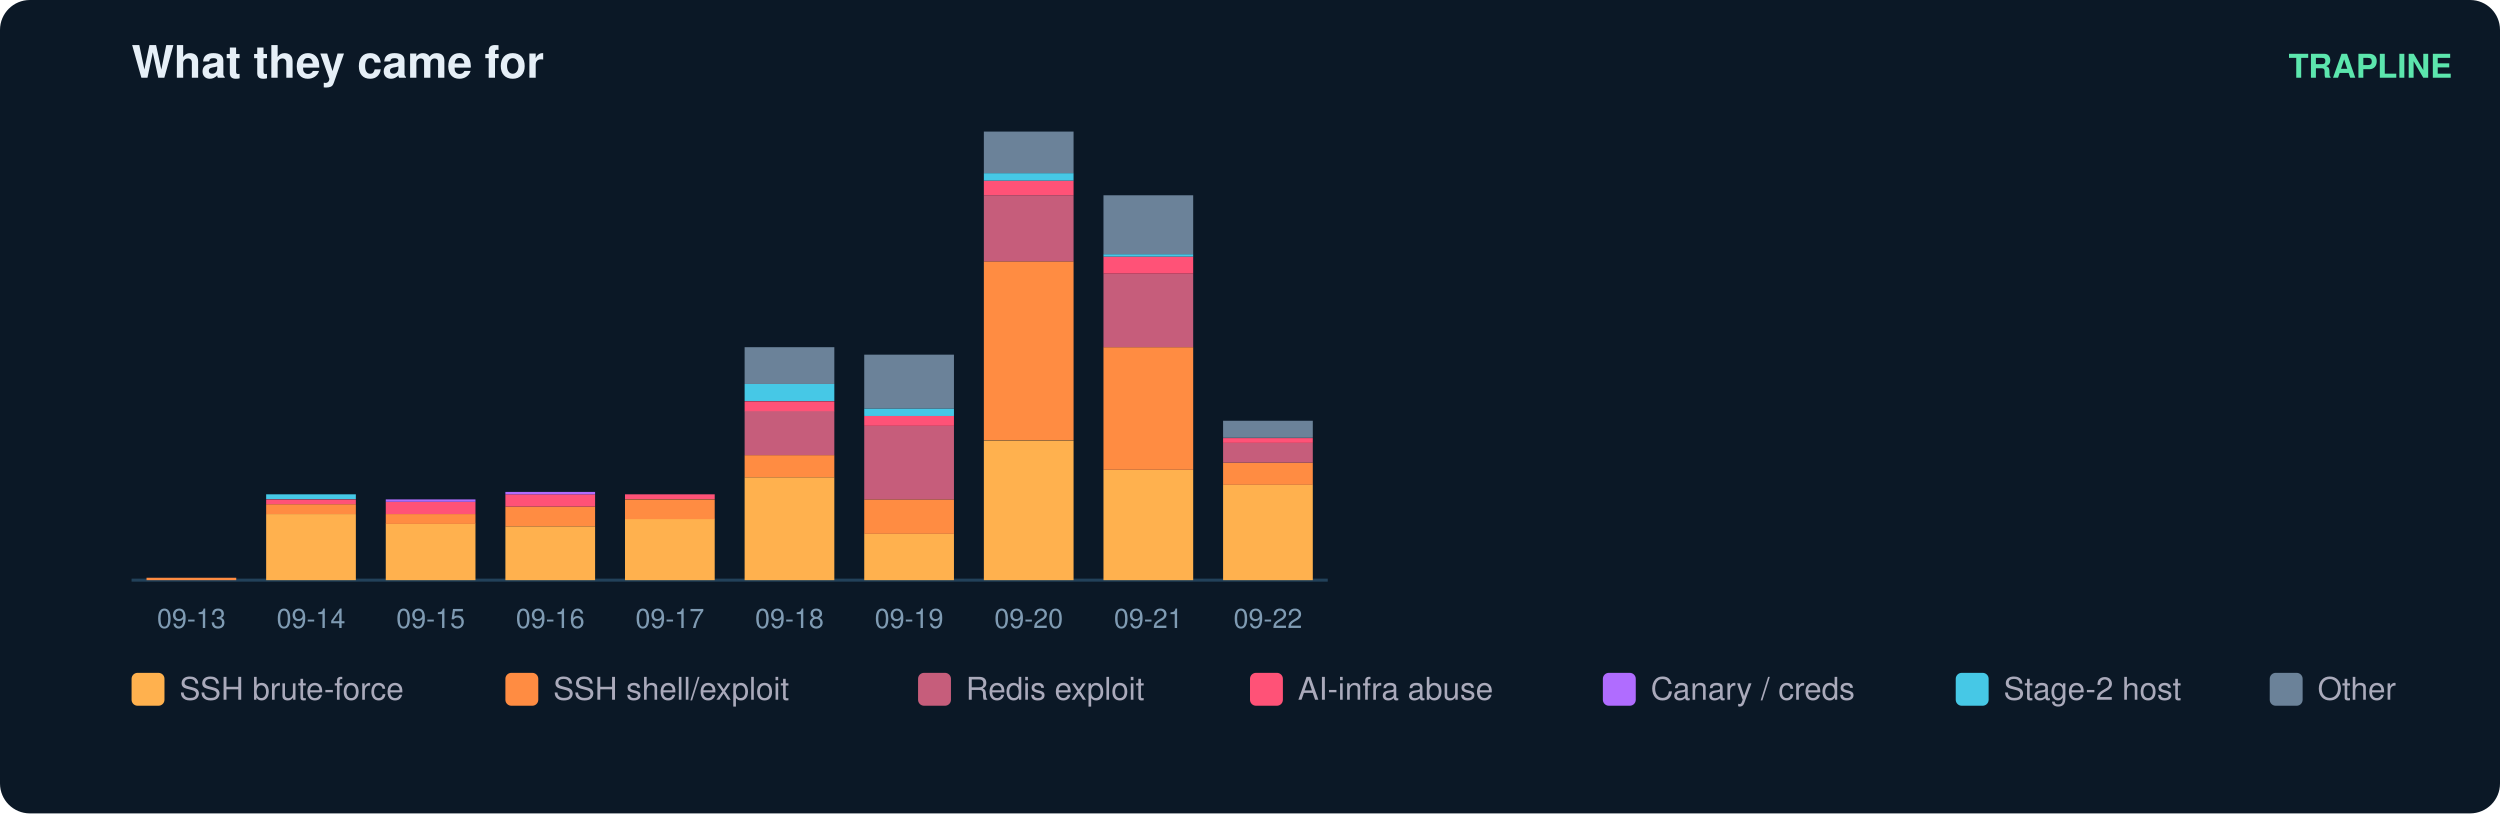
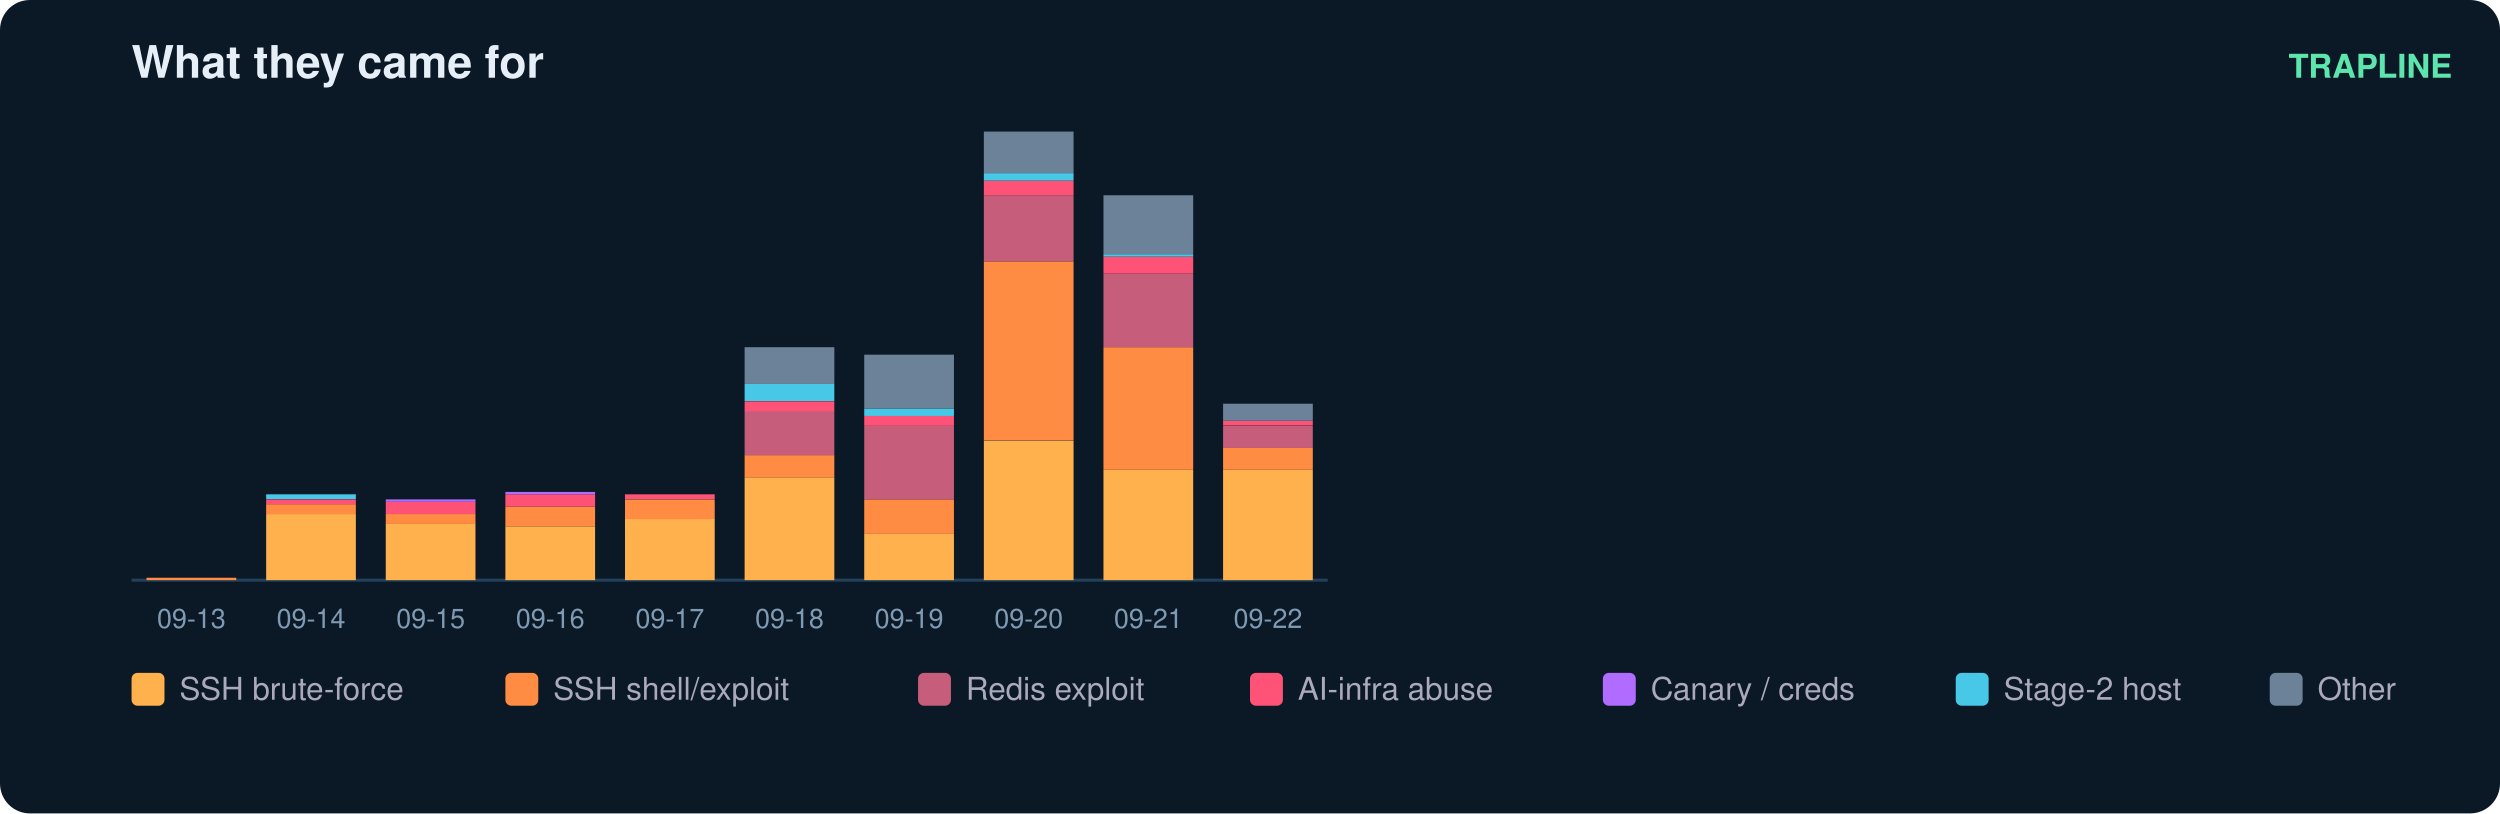
<svg xmlns="http://www.w3.org/2000/svg" width="836" height="272" viewBox="0 0 836 272" font-family="ui-sans-serif,Segoe UI,Helvetica,Arial">
  <rect width="836" height="272" rx="10" fill="#0b1826" />
  <text x="44" y="26" fill="#e6eff7" font-size="15" font-weight="700">What they came for</text>
  <text x="820" y="26" fill="#5ce6ad" font-size="11" text-anchor="end" font-weight="600">TRAPLINE</text>
  <line x1="44" y1="194" x2="444" y2="194" stroke="#22415a" />
  <rect x="49" y="193.2" width="30" height="0.8" fill="#ff8c42" />
  <text x="64.0" y="210.0" fill="#7f9bb3" font-size="9" text-anchor="middle">09-13</text>
  <rect x="89" y="171.9" width="30" height="22.1" fill="#ffb14e" />
  <rect x="89" y="168.6" width="30" height="3.3" fill="#ff8c42" />
  <rect x="89" y="167.0" width="30" height="1.6" fill="#ff5277" />
  <rect x="89" y="165.3" width="30" height="1.6" fill="#46c8e6" />
  <text x="104.0" y="210.0" fill="#7f9bb3" font-size="9" text-anchor="middle">09-14</text>
  <rect x="129" y="175.1" width="30" height="18.9" fill="#ffb14e" />
  <rect x="129" y="171.9" width="30" height="3.3" fill="#ff8c42" />
  <rect x="129" y="167.8" width="30" height="4.1" fill="#ff5277" />
  <rect x="129" y="167.0" width="30" height="0.8" fill="#b06cff" />
  <text x="144.0" y="210.0" fill="#7f9bb3" font-size="9" text-anchor="middle">09-15</text>
  <rect x="169" y="176.0" width="30" height="18.0" fill="#ffb14e" />
  <rect x="169" y="169.4" width="30" height="6.6" fill="#ff8c42" />
  <rect x="169" y="165.3" width="30" height="4.1" fill="#ff5277" />
  <rect x="169" y="164.5" width="30" height="0.8" fill="#b06cff" />
  <text x="184.0" y="210.0" fill="#7f9bb3" font-size="9" text-anchor="middle">09-16</text>
  <rect x="209" y="173.5" width="30" height="20.5" fill="#ffb14e" />
  <rect x="209" y="167.0" width="30" height="6.6" fill="#ff8c42" />
  <rect x="209" y="165.3" width="30" height="1.6" fill="#ff5277" />
  <text x="224.0" y="210.0" fill="#7f9bb3" font-size="9" text-anchor="middle">09-17</text>
  <rect x="249" y="159.6" width="30" height="34.4" fill="#ffb14e" />
  <rect x="249" y="152.2" width="30" height="7.4" fill="#ff8c42" />
  <rect x="249" y="137.4" width="30" height="14.8" fill="#c65d7b" />
  <rect x="249" y="134.2" width="30" height="3.3" fill="#ff5277" />
  <rect x="249" y="128.4" width="30" height="5.7" fill="#46c8e6" />
  <rect x="249" y="116.1" width="30" height="12.3" fill="#6b8299" />
  <text x="264.0" y="210.0" fill="#7f9bb3" font-size="9" text-anchor="middle">09-18</text>
  <rect x="289" y="178.4" width="30" height="15.6" fill="#ffb14e" />
  <rect x="289" y="167.0" width="30" height="11.5" fill="#ff8c42" />
  <rect x="289" y="142.4" width="30" height="24.6" fill="#c65d7b" />
  <rect x="289" y="139.1" width="30" height="3.3" fill="#ff5277" />
  <rect x="289" y="136.6" width="30" height="2.5" fill="#46c8e6" />
  <rect x="289" y="118.6" width="30" height="18.0" fill="#6b8299" />
  <text x="304.0" y="210.0" fill="#7f9bb3" font-size="9" text-anchor="middle">09-19</text>
  <rect x="329" y="147.3" width="30" height="46.7" fill="#ffb14e" />
  <rect x="329" y="87.4" width="30" height="59.8" fill="#ff8c42" />
  <rect x="329" y="65.3" width="30" height="22.1" fill="#c65d7b" />
  <rect x="329" y="60.4" width="30" height="4.9" fill="#ff5277" />
  <rect x="329" y="57.9" width="30" height="2.5" fill="#46c8e6" />
  <rect x="329" y="44.0" width="30" height="13.9" fill="#6b8299" />
  <text x="344.0" y="210.0" fill="#7f9bb3" font-size="9" text-anchor="middle">09-20</text>
  <rect x="369" y="157.1" width="30" height="36.9" fill="#ffb14e" />
  <rect x="369" y="116.1" width="30" height="41.0" fill="#ff8c42" />
  <rect x="369" y="91.5" width="30" height="24.6" fill="#c65d7b" />
  <rect x="369" y="85.8" width="30" height="5.7" fill="#ff5277" />
  <rect x="369" y="85.0" width="30" height="0.8" fill="#46c8e6" />
  <rect x="369" y="65.3" width="30" height="19.7" fill="#6b8299" />
  <text x="384.0" y="210.0" fill="#7f9bb3" font-size="9" text-anchor="middle">09-21</text>
-   <rect x="409" y="162.0" width="30" height="32.0" fill="#ffb14e" />
-   <rect x="409" y="154.7" width="30" height="7.4" fill="#ff8c42" />
-   <rect x="409" y="148.1" width="30" height="6.6" fill="#c65d7b" />
-   <rect x="409" y="146.5" width="30" height="1.6" fill="#ff5277" />
-   <rect x="409" y="140.7" width="30" height="5.7" fill="#6b8299" />
+   <rect x="409" y="157.1" width="30" height="36.9" fill="#ffb14e" />
+   <rect x="409" y="149.7" width="30" height="7.4" fill="#ff8c42" />
+   <rect x="409" y="142.4" width="30" height="7.4" fill="#c65d7b" />
+   <rect x="409" y="140.7" width="30" height="1.6" fill="#ff5277" />
+   <rect x="409" y="135.0" width="30" height="5.7" fill="#6b8299" />
  <text x="424.0" y="210.0" fill="#7f9bb3" font-size="9" text-anchor="middle">09-22</text>
  <rect x="44" y="225" width="11" height="11" rx="2" fill="#ffb14e" />
  <text x="60" y="234" fill="#aab" font-size="10.5">SSH brute-force</text>
  <rect x="169" y="225" width="11" height="11" rx="2" fill="#ff8c42" />
  <text x="185" y="234" fill="#aab" font-size="10.5">SSH shell/exploit</text>
  <rect x="307" y="225" width="11" height="11" rx="2" fill="#c65d7b" />
  <text x="323" y="234" fill="#aab" font-size="10.5">Redis exploit</text>
  <rect x="418" y="225" width="11" height="11" rx="2" fill="#ff5277" />
  <text x="434" y="234" fill="#aab" font-size="10.5">AI-infra abuse</text>
  <rect x="536" y="225" width="11" height="11" rx="2" fill="#b06cff" />
  <text x="552" y="234" fill="#aab" font-size="10.5">Canary / creds</text>
  <rect x="654" y="225" width="11" height="11" rx="2" fill="#46c8e6" />
  <text x="670" y="234" fill="#aab" font-size="10.5">Stage-2 host</text>
  <rect x="759" y="225" width="11" height="11" rx="2" fill="#6b8299" />
  <text x="775" y="234" fill="#aab" font-size="10.5">Other</text>
</svg>
